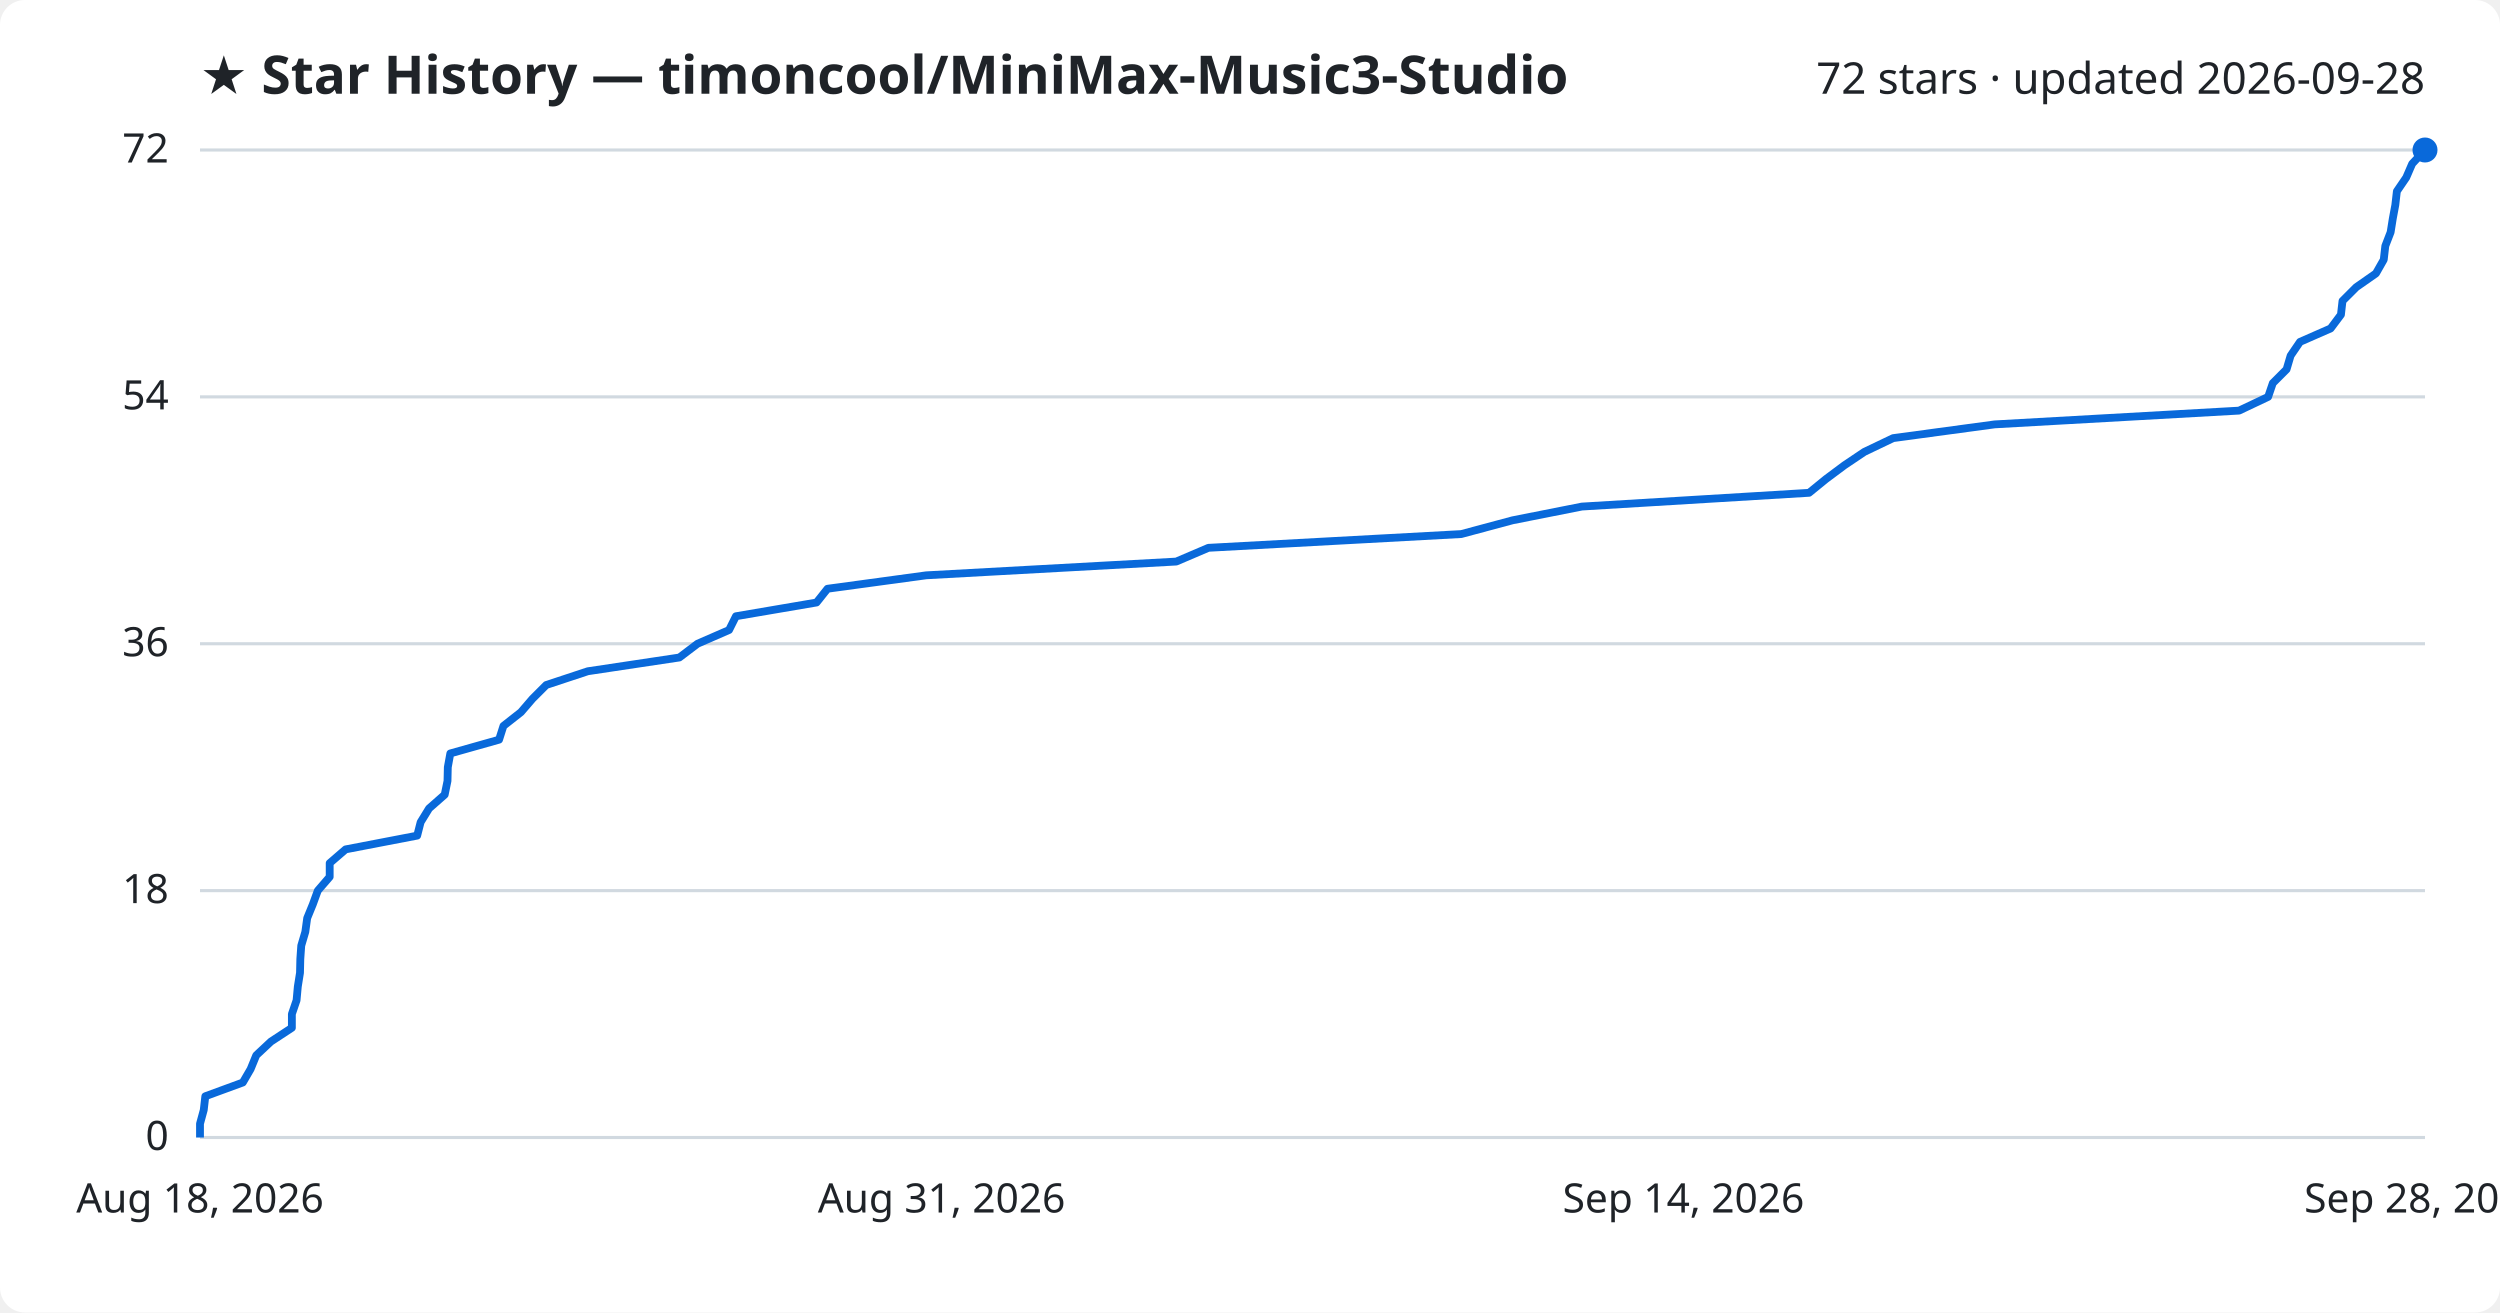
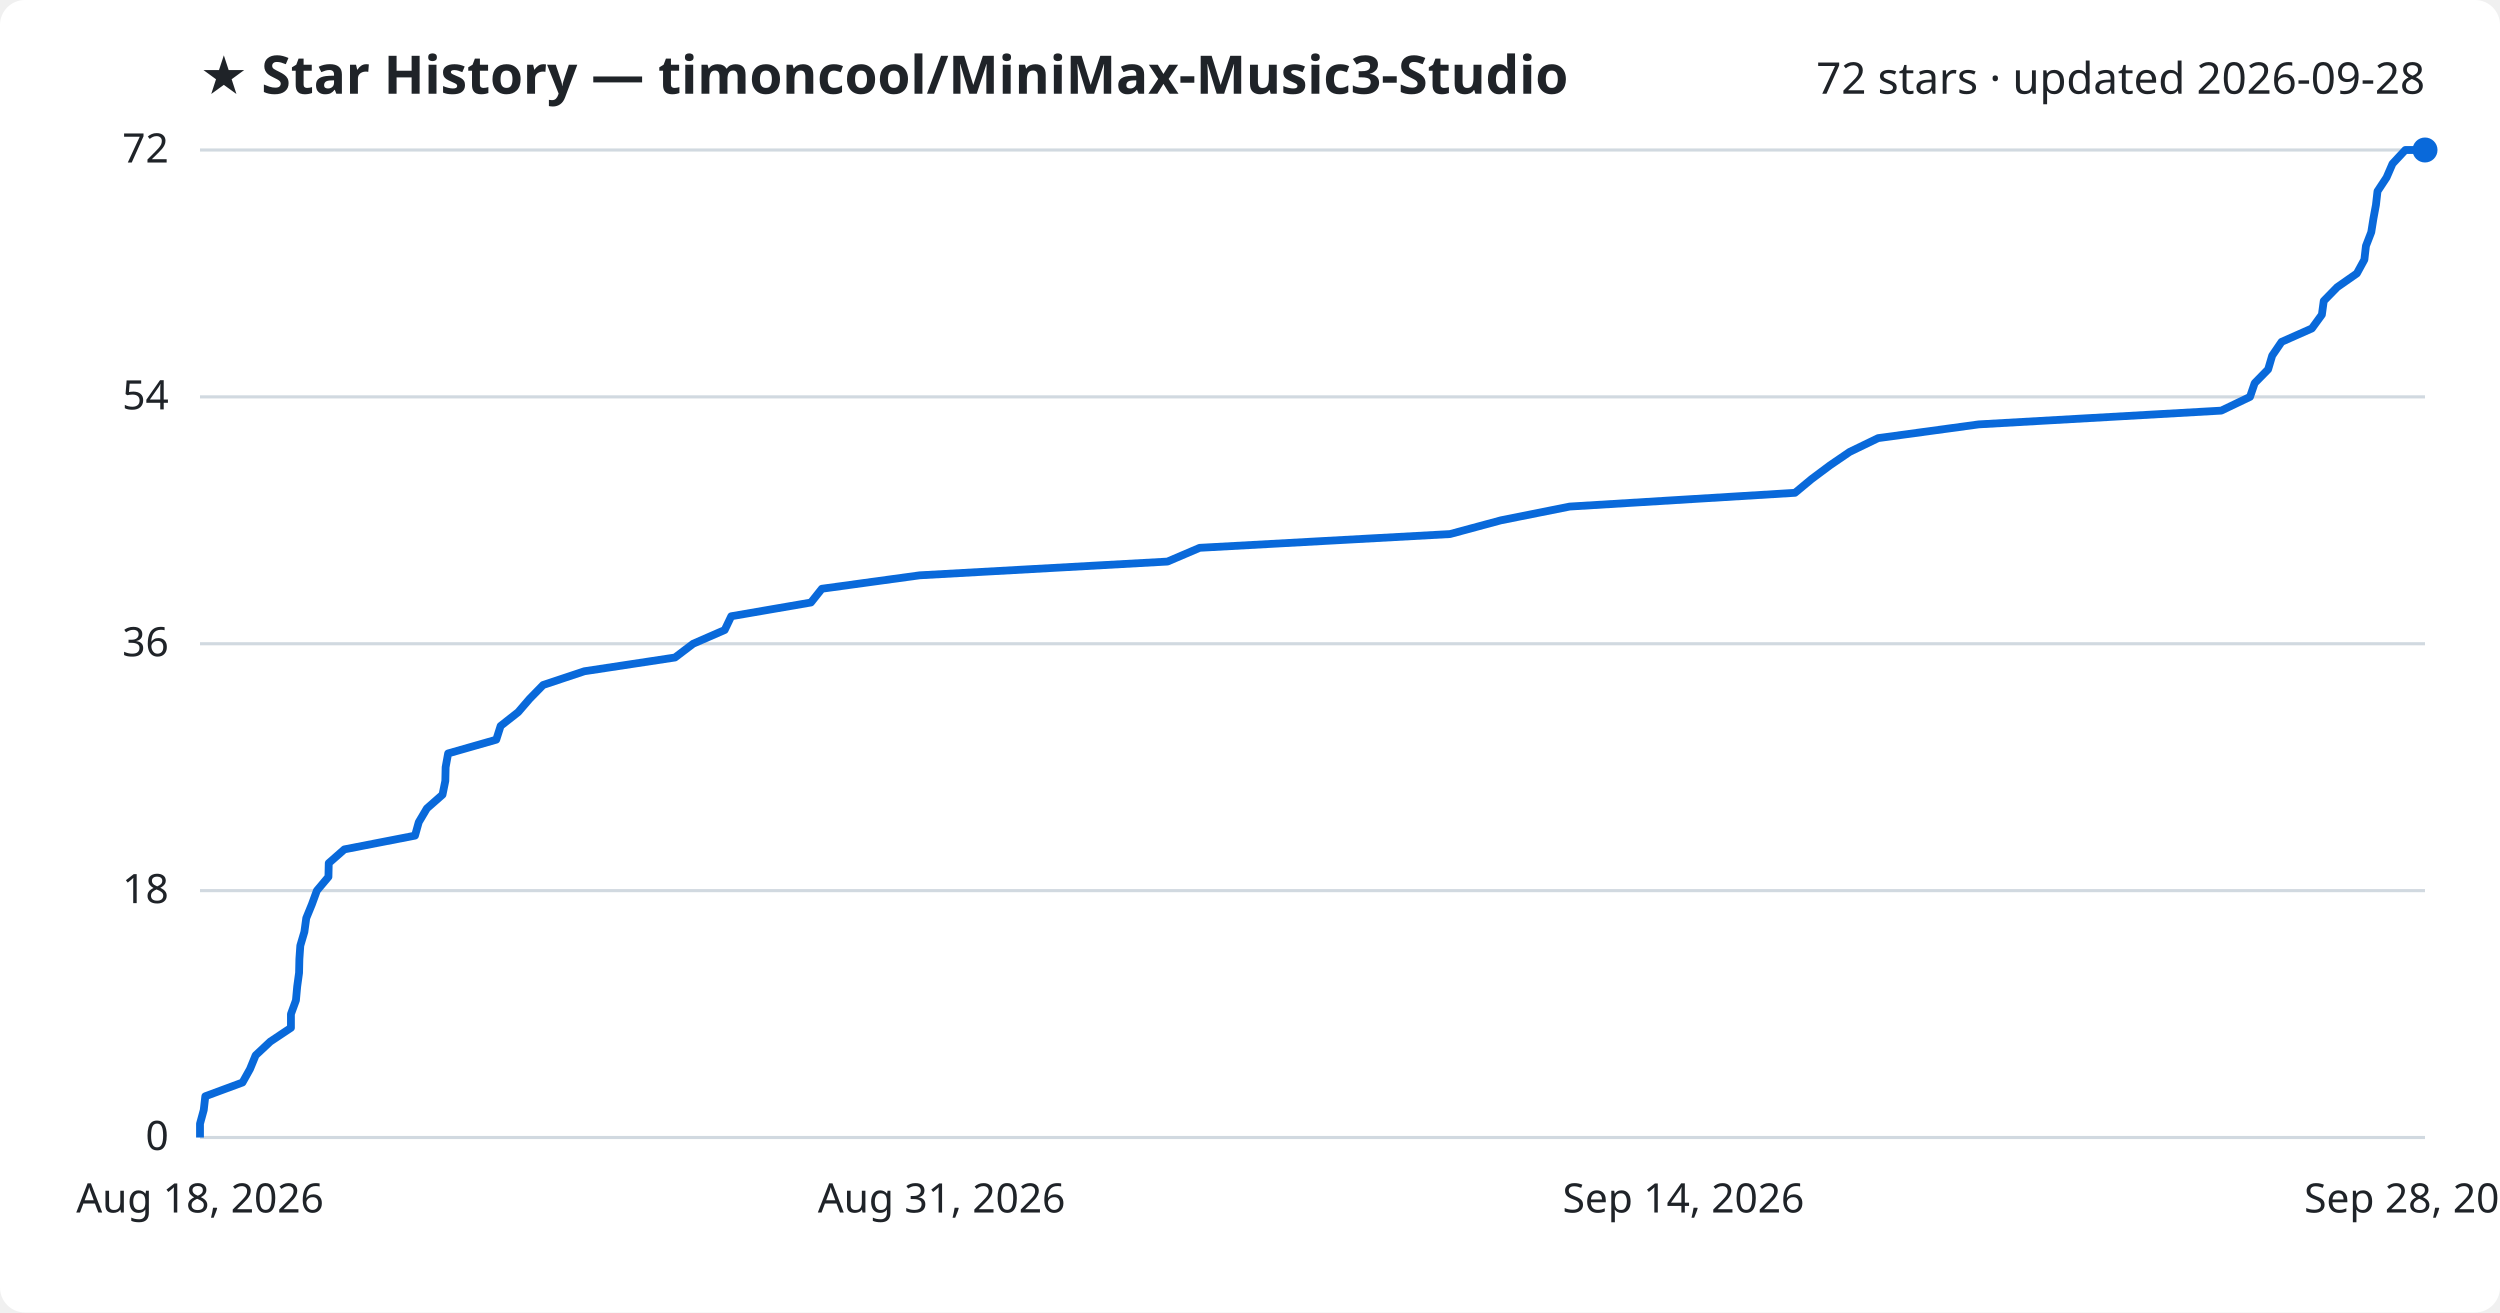
<svg xmlns="http://www.w3.org/2000/svg" viewBox="0 0 800 420" font-family="Segoe UI, sans-serif">
  <rect width="800" height="420" fill="#ffffff" rx="8" />
  <text x="64" y="30" fill="#1f2328" font-size="17" font-weight="700">★ Star History — timoncool/MiniMax-Music3-Studio</text>
  <text x="776" y="30" fill="#1f2328" font-size="14" text-anchor="end">72 stars · updated 2026-09-28</text>
  <line x1="64" y1="364.0" x2="776" y2="364.0" stroke="#d1d9e0" stroke-width="1" />
  <text x="54" y="368.0" fill="#1f2328" font-size="13" text-anchor="end">0</text>
  <line x1="64" y1="285.0" x2="776" y2="285.0" stroke="#d1d9e0" stroke-width="1" />
  <text x="54" y="289.0" fill="#1f2328" font-size="13" text-anchor="end">18</text>
  <line x1="64" y1="206.0" x2="776" y2="206.0" stroke="#d1d9e0" stroke-width="1" />
  <text x="54" y="210.0" fill="#1f2328" font-size="13" text-anchor="end">36</text>
  <line x1="64" y1="127.0" x2="776" y2="127.0" stroke="#d1d9e0" stroke-width="1" />
  <text x="54" y="131.0" fill="#1f2328" font-size="13" text-anchor="end">54</text>
  <line x1="64" y1="48.0" x2="776" y2="48.0" stroke="#d1d9e0" stroke-width="1" />
  <text x="54" y="52.0" fill="#1f2328" font-size="13" text-anchor="end">72</text>
-   <path d="M64.0,364.0 L64.0,359.6 L65.2,355.2 L65.7,350.8 L77.7,346.4 L80.2,342.1 L82.0,337.7 L86.7,333.3 L93.4,328.9 L93.4,324.5 L94.9,320.1 L95.3,315.7 L96.0,311.3 L96.1,306.9 L96.4,302.6 L97.7,298.2 L98.3,293.8 L100.1,289.4 L101.7,285.0 L105.5,280.6 L105.5,276.2 L110.6,271.8 L133.5,267.4 L134.6,263.1 L137.3,258.7 L142.3,254.3 L143.2,249.9 L143.3,245.5 L144.1,241.1 L159.7,236.7 L161.1,232.3 L166.7,227.9 L170.4,223.6 L174.8,219.2 L188.1,214.8 L217.4,210.4 L223.2,206.0 L233.3,201.6 L235.5,197.2 L261.3,192.8 L264.8,188.4 L296.4,184.1 L376.4,179.7 L386.7,175.3 L467.6,170.9 L484.0,166.5 L506.2,162.1 L578.9,157.7 L584.3,153.3 L590.2,148.9 L596.6,144.6 L605.8,140.2 L638.3,135.8 L716.5,131.4 L725.8,127.0 L727.3,122.6 L731.7,118.2 L733.0,113.8 L736.0,109.4 L745.8,105.1 L749.1,100.7 L749.6,96.3 L754.0,91.9 L760.3,87.5 L762.8,83.1 L763.3,78.7 L765.0,74.3 L765.7,69.9 L766.5,65.6 L767.0,61.2 L770.0,56.8 L771.9,52.4 L776.0,48.0 L776.0,48.0" fill="none" stroke="#0969da" stroke-width="2.5" stroke-linejoin="round" />
+   <path d="M64.0,364.0 L64.0,359.6 L65.2,355.2 L65.7,350.8 L77.6,346.4 L80.0,342.1 L81.8,337.7 L86.5,333.3 L93.1,328.9 L93.1,324.5 L94.7,320.1 L95.1,315.7 L95.7,311.3 L95.8,306.9 L96.1,302.6 L97.4,298.2 L98.0,293.8 L99.8,289.4 L101.4,285.0 L105.1,280.6 L105.2,276.2 L110.2,271.8 L132.8,267.4 L134.0,263.1 L136.6,258.7 L141.6,254.3 L142.5,249.9 L142.6,245.5 L143.4,241.1 L158.8,236.7 L160.2,232.3 L165.8,227.9 L169.5,223.6 L173.8,219.2 L187.0,214.8 L216.0,210.4 L221.8,206.0 L231.9,201.6 L234.0,197.2 L259.5,192.8 L263.0,188.4 L294.3,184.1 L373.6,179.7 L383.9,175.3 L464.0,170.9 L480.3,166.5 L502.3,162.1 L574.4,157.7 L579.7,153.3 L585.6,148.9 L591.9,144.6 L601.0,140.2 L633.2,135.8 L710.8,131.4 L720.0,127.0 L721.5,122.6 L725.8,118.2 L727.1,113.8 L730.1,109.4 L739.8,105.1 L743.0,100.7 L743.6,96.3 L747.9,91.9 L754.2,87.5 L756.6,83.1 L757.1,78.7 L758.8,74.3 L759.5,69.9 L760.3,65.6 L760.8,61.2 L763.7,56.8 L765.6,52.4 L769.7,48.0 L776.0,48.0" fill="none" stroke="#0969da" stroke-width="2.5" stroke-linejoin="round" />
  <circle cx="776.0" cy="48.0" r="4" fill="#0969da" />
  <text x="64.0" y="388" fill="#1f2328" font-size="13" text-anchor="middle">Aug 18, 2026</text>
  <text x="301.3" y="388" fill="#1f2328" font-size="13" text-anchor="middle">Aug 31, 2026</text>
  <text x="538.7" y="388" fill="#1f2328" font-size="13" text-anchor="middle">Sep 14, 2026</text>
  <text x="776.0" y="388" fill="#1f2328" font-size="13" text-anchor="middle">Sep 28, 2026</text>
</svg>
